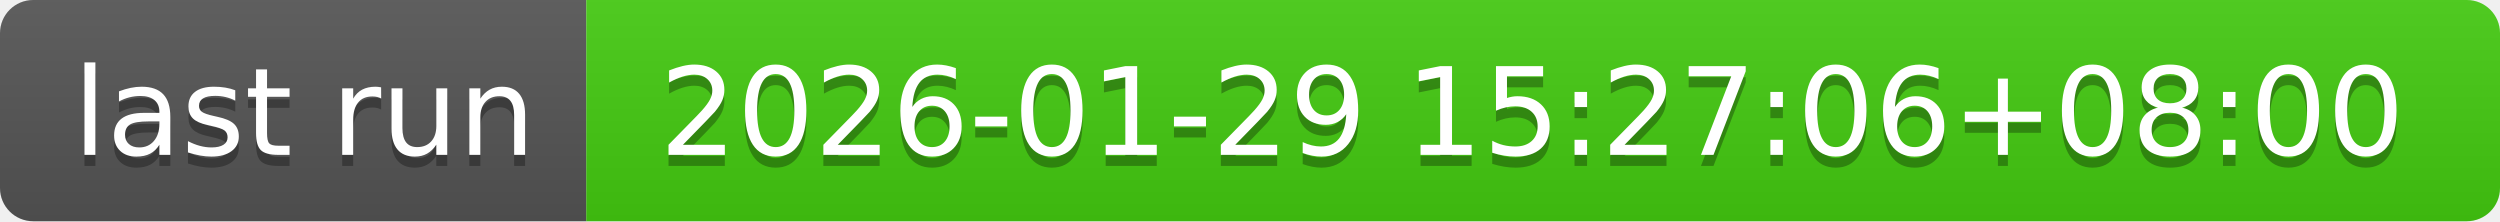
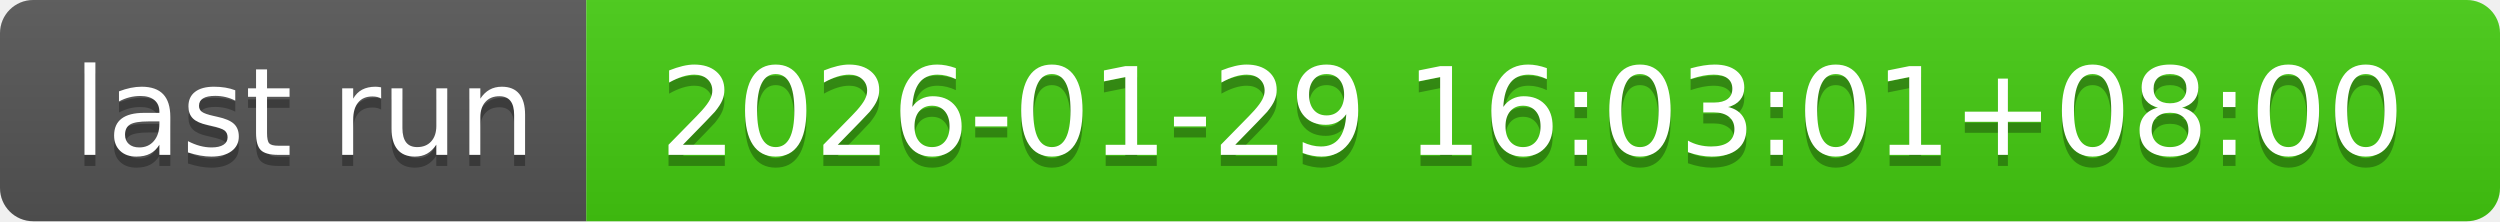
- <svg xmlns="http://www.w3.org/2000/svg" width="226" height="20" role="img" aria-label="last run: 2026-01-29 15:27:06+08:00">
+ <svg xmlns="http://www.w3.org/2000/svg" width="226" height="20" role="img" aria-label="last run: 2026-01-29 16:03:01+08:00">
  <linearGradient id="s" x2="0" y2="100%">
    <stop offset="0" stop-color="#bbb" stop-opacity=".1" />
    <stop offset="1" stop-opacity=".1" />
  </linearGradient>
  <clipPath id="r">
    <rect width="226" height="20" rx="3" fill="#fff" />
  </clipPath>
  <g clip-path="url(#r)">
    <rect width="53" height="20" fill="#555" />
    <rect x="53" width="173" height="20" fill="#4c1" />
    <rect width="226" height="20" fill="url(#s)" />
  </g>
  <g fill="#fff" text-anchor="middle" font-family="Verdana,Geneva,DejaVu Sans,sans-serif" text-rendering="geometricPrecision" font-size="110">
    <text aria-hidden="true" x="275" y="150" fill="#010101" fill-opacity=".3" transform="scale(.1)" textLength="430">last run</text>
    <text x="275" y="140" transform="scale(.1)" fill="#fff" textLength="430">last run</text>
-     <text aria-hidden="true" x="1385" y="150" fill="#010101" fill-opacity=".3" transform="scale(.1)" textLength="1630">2026-01-29 15:27:06+08:00</text>
-     <text x="1385" y="140" transform="scale(.1)" fill="#fff" textLength="1630">2026-01-29 15:27:06+08:00</text>
+     <text aria-hidden="true" x="1385" y="150" fill="#010101" fill-opacity=".3" transform="scale(.1)" textLength="1630">2026-01-29 16:03:01+08:00</text>
+     <text x="1385" y="140" transform="scale(.1)" fill="#fff" textLength="1630">2026-01-29 16:03:01+08:00</text>
  </g>
</svg>
